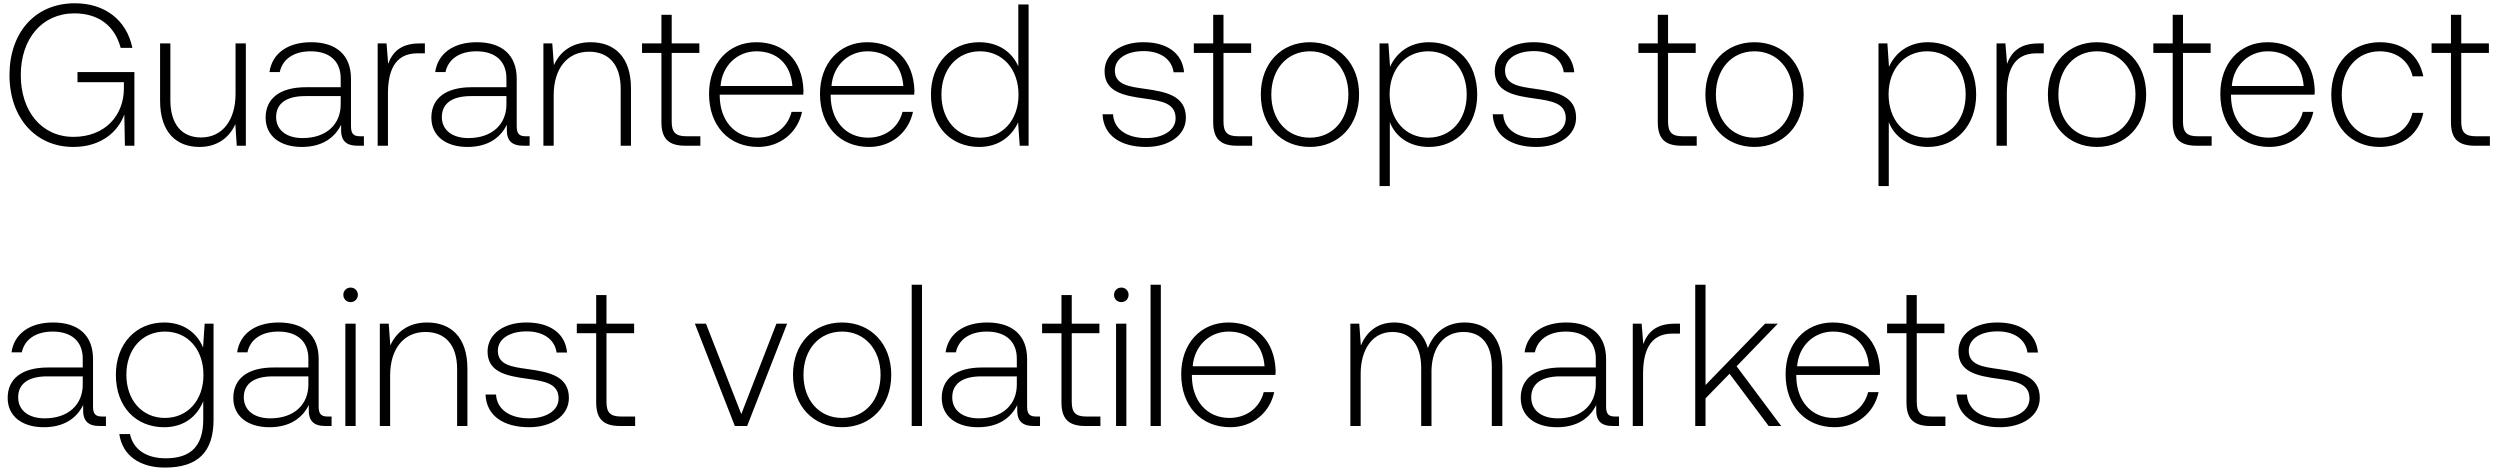
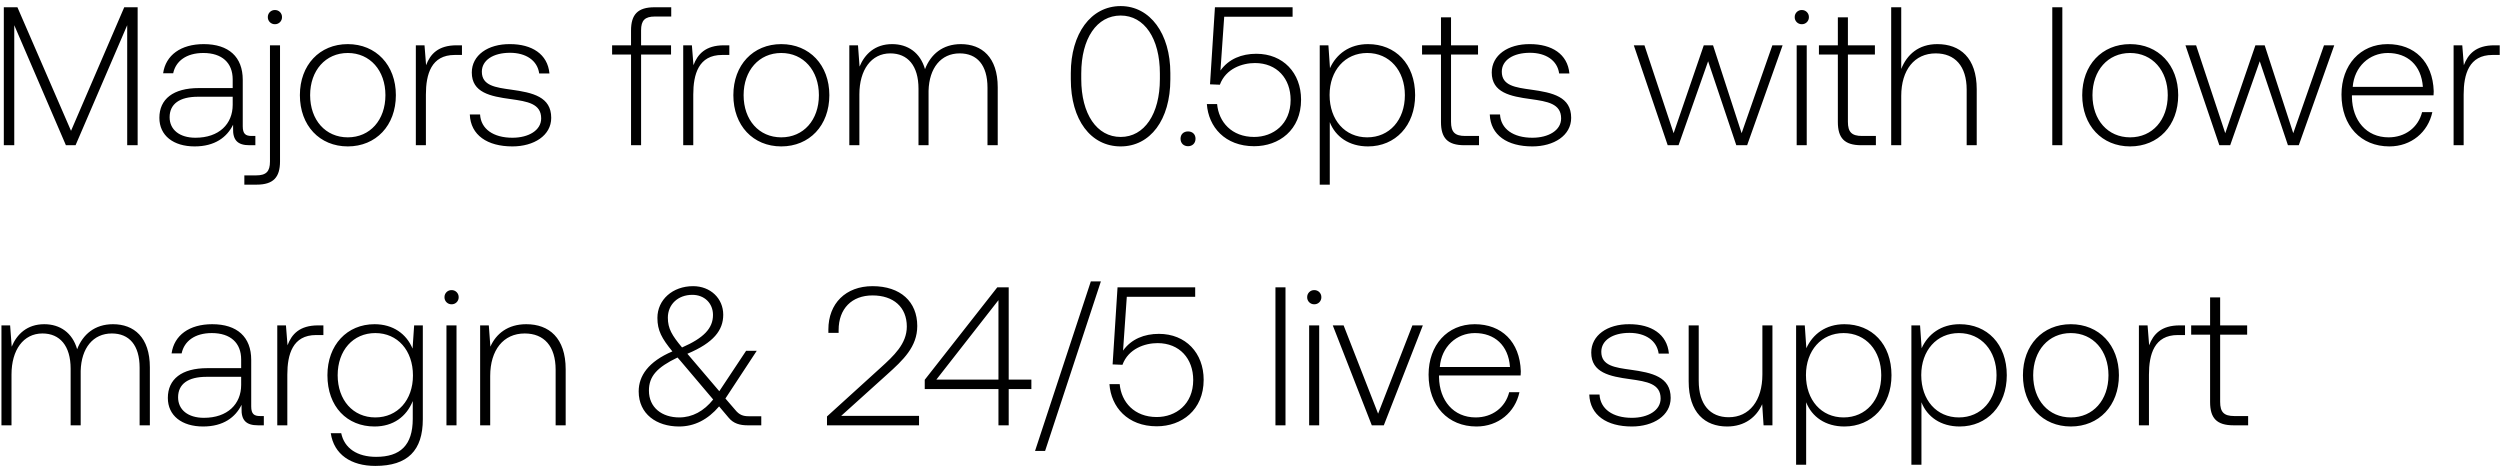
- <svg xmlns="http://www.w3.org/2000/svg" width="223" height="42" viewBox="0 0 223 42" fill="none">
-   <path d="M6.534 13.108c2.52 0 4.014-1.386 4.554-2.898l.054 2.79h.846V6.43H6.912v.9h4.14v.54c0 2.466-1.71 4.338-4.5 4.338-2.826 0-4.698-2.268-4.698-5.508 0-3.222 1.872-5.508 4.788-5.508 2.124 0 3.6 1.098 4.122 3.078h1.044C11.286 1.75 9.324.292 6.678.292 3.114.292.846 2.92.846 6.7c0 3.798 2.322 6.408 5.688 6.408zm14.477-4.752c0 2.394-1.188 3.906-3.078 3.906-1.692 0-2.736-1.152-2.736-3.33V3.874h-.918v5.112c0 2.862 1.494 4.122 3.51 4.122 1.62 0 2.682-.864 3.204-2.034L21.119 13h.81V3.874h-.918v4.482zm11.107 3.798c-.54 0-.81-.18-.81-.882V7.024c0-2.088-1.278-3.258-3.564-3.258-2.088 0-3.474 1.008-3.708 2.664h.918c.234-1.116 1.206-1.854 2.754-1.854 1.71 0 2.682.9 2.682 2.412v.792h-3.096c-2.34 0-3.6 1.008-3.6 2.718 0 1.62 1.278 2.61 3.222 2.61 1.854 0 2.952-.846 3.51-1.98v.324C30.39 12.532 30.84 13 31.92 13h.54v-.846h-.342zM30.39 9.31c0 1.746-1.242 3.006-3.402 3.006-1.458 0-2.358-.738-2.358-1.872 0-1.206.9-1.872 2.592-1.872h3.168v.738zm7.023-5.436c-1.692 0-2.412.81-2.79 1.818l-.144-1.818h-.792V13h.918V8.374c0-1.854.486-3.618 2.628-3.618h.666v-.882h-.486zm9.488 8.28c-.54 0-.81-.18-.81-.882V7.024c0-2.088-1.278-3.258-3.564-3.258-2.088 0-3.474 1.008-3.708 2.664h.918c.234-1.116 1.206-1.854 2.754-1.854 1.71 0 2.682.9 2.682 2.412v.792h-3.096c-2.34 0-3.6 1.008-3.6 2.718 0 1.62 1.278 2.61 3.222 2.61 1.854 0 2.952-.846 3.51-1.98v.324c-.036 1.08.414 1.548 1.494 1.548h.54v-.846h-.342zM45.173 9.31c0 1.746-1.242 3.006-3.402 3.006-1.458 0-2.358-.738-2.358-1.872 0-1.206.9-1.872 2.592-1.872h3.168v.738zm7.51-5.544c-1.674 0-2.754.864-3.276 2.052l-.144-1.944h-.792V13h.918V8.5c0-2.376 1.206-3.888 3.15-3.888 1.764 0 2.826 1.152 2.826 3.312V13h.918V7.888c0-2.88-1.53-4.122-3.6-4.122zm6.315 7.11c0 1.458.594 2.124 2.142 2.124h1.332v-.846h-1.26c-.954 0-1.296-.36-1.296-1.296V4.72h2.466v-.846h-2.466V1.318h-.918v2.556H57.27v.846h1.728v6.156zm8.622 2.232c1.998 0 3.528-1.296 3.924-3.132h-.936c-.36 1.422-1.566 2.304-3.06 2.304-2.034 0-3.312-1.548-3.348-3.672v-.162h7.452c0-.126.018-.27.018-.378-.09-2.718-1.764-4.302-4.212-4.302-2.502 0-4.212 1.908-4.212 4.608 0 2.862 1.782 4.734 4.374 4.734zm-3.348-5.436c.144-1.854 1.53-3.096 3.204-3.096 1.782 0 3.06 1.098 3.204 3.096h-6.408zm13.244 5.436c1.998 0 3.528-1.296 3.924-3.132h-.936c-.36 1.422-1.566 2.304-3.06 2.304-2.034 0-3.312-1.548-3.348-3.672v-.162h7.452c0-.126.018-.27.018-.378-.09-2.718-1.764-4.302-4.212-4.302-2.502 0-4.212 1.908-4.212 4.608 0 2.862 1.782 4.734 4.374 4.734zm-3.348-5.436c.144-1.854 1.53-3.096 3.204-3.096 1.782 0 3.06 1.098 3.204 3.096h-6.408zm16.665-1.746c-.558-1.296-1.782-2.16-3.492-2.16-2.502 0-4.302 1.908-4.302 4.662 0 2.88 1.8 4.68 4.302 4.68 1.71 0 2.898-.918 3.474-2.196L90.959 13h.792V.4h-.918v5.526zm-3.42 6.354c-2.034 0-3.438-1.584-3.438-3.852 0-2.25 1.404-3.852 3.438-3.852 2.034 0 3.438 1.602 3.438 3.87 0 2.25-1.404 3.834-3.438 3.834zm10.935-2.088c.072 1.89 1.602 2.916 3.888 2.916 1.962 0 3.546-.99 3.546-2.61 0-1.926-1.692-2.304-3.654-2.574-1.422-.198-2.682-.36-2.682-1.638 0-1.044 1.026-1.728 2.574-1.728 1.458 0 2.502.702 2.664 1.89h.936c-.162-1.782-1.62-2.682-3.6-2.682-2.034-.018-3.492 1.026-3.492 2.592 0 1.836 1.692 2.178 3.564 2.43 1.53.216 2.772.414 2.772 1.764 0 1.08-1.134 1.764-2.628 1.764-1.746 0-2.88-.81-2.952-2.124h-.936zm9.869.684c0 1.458.594 2.124 2.142 2.124h1.332v-.846h-1.26c-.954 0-1.296-.36-1.296-1.296V4.72h2.466v-.846h-2.466V1.318h-.918v2.556h-1.728v.846h1.728v6.156zm8.622 2.232c2.574 0 4.392-1.908 4.392-4.68 0-2.754-1.818-4.662-4.392-4.662-2.574 0-4.374 1.908-4.374 4.662 0 2.772 1.8 4.68 4.374 4.68zm0-.828c-2.034 0-3.438-1.584-3.438-3.852 0-2.25 1.404-3.852 3.438-3.852 2.034 0 3.438 1.602 3.438 3.852 0 2.268-1.404 3.852-3.438 3.852zm10.626-8.514c-1.71 0-2.898.918-3.474 2.196l-.144-2.088h-.792V16.6h.918v-5.706c.522 1.332 1.764 2.214 3.492 2.214 2.502 0 4.302-1.908 4.302-4.68 0-2.862-1.8-4.662-4.302-4.662zm-.072 8.514c-2.034 0-3.438-1.584-3.438-3.87 0-2.232 1.404-3.834 3.438-3.834 2.034 0 3.438 1.602 3.438 3.852 0 2.268-1.404 3.852-3.438 3.852zm5.759-2.088c.072 1.89 1.602 2.916 3.888 2.916 1.962 0 3.546-.99 3.546-2.61 0-1.926-1.692-2.304-3.654-2.574-1.422-.198-2.682-.36-2.682-1.638 0-1.044 1.026-1.728 2.574-1.728 1.458 0 2.502.702 2.664 1.89h.936c-.162-1.782-1.62-2.682-3.6-2.682-2.034-.018-3.492 1.026-3.492 2.592 0 1.836 1.692 2.178 3.564 2.43 1.53.216 2.772.414 2.772 1.764 0 1.08-1.134 1.764-2.628 1.764-1.746 0-2.88-.81-2.952-2.124h-.936zm14.721.684c0 1.458.594 2.124 2.142 2.124h1.332v-.846h-1.26c-.954 0-1.296-.36-1.296-1.296V4.72h2.466v-.846h-2.466V1.318h-.918v2.556h-1.728v.846h1.728v6.156zm8.622 2.232c2.574 0 4.392-1.908 4.392-4.68 0-2.754-1.818-4.662-4.392-4.662-2.574 0-4.374 1.908-4.374 4.662 0 2.772 1.8 4.68 4.374 4.68zm0-.828c-2.034 0-3.438-1.584-3.438-3.852 0-2.25 1.404-3.852 3.438-3.852 2.034 0 3.438 1.602 3.438 3.852 0 2.268-1.404 3.852-3.438 3.852zm15.477-8.514c-1.71 0-2.898.918-3.474 2.196l-.144-2.088h-.792V16.6h.918v-5.706c.522 1.332 1.764 2.214 3.492 2.214 2.502 0 4.302-1.908 4.302-4.68 0-2.862-1.8-4.662-4.302-4.662zm-.072 8.514c-2.034 0-3.438-1.584-3.438-3.87 0-2.232 1.404-3.834 3.438-3.834 2.034 0 3.438 1.602 3.438 3.852 0 2.268-1.404 3.852-3.438 3.852zm9.918-8.406c-1.692 0-2.412.81-2.79 1.818l-.144-1.818h-.792V13h.918V8.374c0-1.854.486-3.618 2.628-3.618h.666v-.882h-.486zm5.228 9.234c2.574 0 4.392-1.908 4.392-4.68 0-2.754-1.818-4.662-4.392-4.662-2.574 0-4.374 1.908-4.374 4.662 0 2.772 1.8 4.68 4.374 4.68zm0-.828c-2.034 0-3.438-1.584-3.438-3.852 0-2.25 1.404-3.852 3.438-3.852 2.034 0 3.438 1.602 3.438 3.852 0 2.268-1.404 3.852-3.438 3.852zm6.759-1.404c0 1.458.594 2.124 2.142 2.124h1.332v-.846h-1.26c-.954 0-1.296-.36-1.296-1.296V4.72h2.466v-.846h-2.466V1.318h-.918v2.556h-1.728v.846h1.728v6.156zm8.621 2.232c1.998 0 3.528-1.296 3.924-3.132h-.936c-.36 1.422-1.566 2.304-3.06 2.304-2.034 0-3.312-1.548-3.348-3.672v-.162h7.452c0-.126.018-.27.018-.378-.09-2.718-1.764-4.302-4.212-4.302-2.502 0-4.212 1.908-4.212 4.608 0 2.862 1.782 4.734 4.374 4.734zm-3.348-5.436c.144-1.854 1.53-3.096 3.204-3.096 1.782 0 3.06 1.098 3.204 3.096h-6.408zm13.191 5.436c2.07 0 3.528-1.188 3.888-3.042h-.972c-.306 1.35-1.404 2.214-2.916 2.214-1.998 0-3.384-1.566-3.384-3.834s1.368-3.87 3.384-3.87c1.53 0 2.61.864 2.934 2.232h.954c-.378-1.89-1.8-3.042-3.87-3.042-2.574 0-4.338 1.908-4.338 4.68 0 2.808 1.746 4.662 4.32 4.662zm6.356-2.232c0 1.458.594 2.124 2.142 2.124h1.332v-.846h-1.26c-.954 0-1.296-.36-1.296-1.296V4.72h2.466v-.846h-2.466V1.318h-.918v2.556h-1.728v.846h1.728v6.156zM9.108 37.154c-.54 0-.81-.18-.81-.882v-4.248c0-2.088-1.278-3.258-3.564-3.258-2.088 0-3.474 1.008-3.708 2.664h.918c.234-1.116 1.206-1.854 2.754-1.854 1.71 0 2.682.9 2.682 2.412v.792H4.284c-2.34 0-3.6 1.008-3.6 2.718 0 1.62 1.278 2.61 3.222 2.61 1.854 0 2.952-.846 3.51-1.98v.324C7.38 37.532 7.83 38 8.91 38h.54v-.846h-.342zM7.38 34.31c0 1.746-1.242 3.006-3.402 3.006-1.458 0-2.358-.738-2.358-1.872 0-1.206.9-1.872 2.592-1.872H7.38v.738zm10.732-3.312c-.558-1.35-1.782-2.232-3.474-2.232-2.502 0-4.302 1.89-4.302 4.662 0 2.88 1.8 4.68 4.302 4.68 1.71 0 2.916-.9 3.492-2.322v1.62c0 2.43-1.152 3.474-3.348 3.474-1.71 0-2.898-.774-3.186-2.16h-.954c.288 1.944 1.854 2.988 4.068 2.988 2.952 0 4.338-1.404 4.338-4.266v-8.568h-.792l-.144 2.124zM14.71 37.28c-2.034 0-3.438-1.584-3.438-3.852s1.404-3.852 3.438-3.852c2.034 0 3.438 1.584 3.438 3.87 0 2.25-1.404 3.834-3.438 3.834zm14.525-.126c-.54 0-.81-.18-.81-.882v-4.248c0-2.088-1.278-3.258-3.564-3.258-2.088 0-3.474 1.008-3.708 2.664h.918c.234-1.116 1.206-1.854 2.754-1.854 1.71 0 2.682.9 2.682 2.412v.792h-3.096c-2.34 0-3.6 1.008-3.6 2.718 0 1.62 1.278 2.61 3.222 2.61 1.854 0 2.952-.846 3.51-1.98v.324c-.036 1.08.414 1.548 1.494 1.548h.54v-.846h-.342zm-1.728-2.844c0 1.746-1.242 3.006-3.402 3.006-1.458 0-2.358-.738-2.358-1.872 0-1.206.9-1.872 2.592-1.872h3.168v.738zm3.766-7.362c.36 0 .648-.27.648-.648a.634.634 0 00-.648-.648c-.36 0-.648.27-.648.648s.288.648.648.648zM30.805 38h.918v-9.126h-.918V38zm7.288-9.234c-1.674 0-2.754.864-3.276 2.052l-.144-1.944h-.792V38h.918v-4.5c0-2.376 1.206-3.888 3.15-3.888 1.764 0 2.826 1.152 2.826 3.312V38h.918v-5.112c0-2.88-1.53-4.122-3.6-4.122zm5.217 6.426c.072 1.89 1.602 2.916 3.889 2.916 1.962 0 3.546-.99 3.546-2.61 0-1.926-1.692-2.304-3.654-2.574-1.422-.198-2.683-.36-2.683-1.638 0-1.044 1.026-1.728 2.575-1.728 1.458 0 2.502.702 2.664 1.89h.936c-.163-1.782-1.62-2.682-3.6-2.682-2.034-.018-3.492 1.026-3.492 2.592 0 1.836 1.691 2.178 3.563 2.43 1.53.216 2.773.414 2.773 1.764 0 1.08-1.134 1.764-2.628 1.764-1.746 0-2.88-.81-2.953-2.124h-.936zm9.87.684c0 1.458.594 2.124 2.142 2.124h1.332v-.846h-1.26c-.954 0-1.296-.36-1.296-1.296V29.72h2.466v-.846h-2.466v-2.556h-.918v2.556h-1.728v.846h1.728v6.156zM65.548 38h1.098l3.564-9.126h-.954l-3.132 8.064-3.15-8.064h-.99L65.548 38zm9.56.108c2.574 0 4.392-1.908 4.392-4.68 0-2.754-1.818-4.662-4.392-4.662-2.574 0-4.374 1.908-4.374 4.662 0 2.772 1.8 4.68 4.374 4.68zm0-.828c-2.034 0-3.438-1.584-3.438-3.852 0-2.25 1.404-3.852 3.438-3.852 2.034 0 3.438 1.602 3.438 3.852 0 2.268-1.404 3.852-3.438 3.852zm6.216.72h.918V25.4h-.918V38zm11.104-.846c-.54 0-.81-.18-.81-.882v-4.248c0-2.088-1.278-3.258-3.564-3.258-2.088 0-3.474 1.008-3.708 2.664h.918c.234-1.116 1.206-1.854 2.754-1.854 1.71 0 2.682.9 2.682 2.412v.792h-3.096c-2.34 0-3.6 1.008-3.6 2.718 0 1.62 1.278 2.61 3.222 2.61 1.854 0 2.952-.846 3.51-1.98v.324C90.7 37.532 91.15 38 92.23 38h.54v-.846h-.342zM90.7 34.31c0 1.746-1.242 3.006-3.402 3.006-1.458 0-2.358-.738-2.358-1.872 0-1.206.9-1.872 2.592-1.872H90.7v.738zm3.982 1.566c0 1.458.594 2.124 2.142 2.124h1.332v-.846h-1.26c-.954 0-1.296-.36-1.296-1.296V29.72h2.466v-.846H95.6v-2.556h-.918v2.556h-1.728v.846h1.728v6.156zm5.339-8.928c.36 0 .648-.27.648-.648a.634.634 0 00-.648-.648c-.36 0-.648.27-.648.648s.288.648.648.648zM99.553 38h.918v-9.126h-.918V38zm3.076 0h.918V25.4h-.918V38zm7.108.108c1.998 0 3.528-1.296 3.924-3.132h-.936c-.36 1.422-1.566 2.304-3.06 2.304-2.034 0-3.312-1.548-3.348-3.672v-.162h7.452c0-.126.018-.27.018-.378-.09-2.718-1.764-4.302-4.212-4.302-2.502 0-4.212 1.908-4.212 4.608 0 2.862 1.782 4.734 4.374 4.734zm-3.348-5.436c.144-1.854 1.53-3.096 3.204-3.096 1.782 0 3.06 1.098 3.204 3.096h-6.408zm24.252-3.906c-1.674 0-2.754.936-3.276 2.286-.432-1.512-1.566-2.286-3.006-2.286-1.566 0-2.502.918-2.97 2.052l-.144-1.944h-.792V38h.918v-4.644c0-2.232 1.08-3.744 2.826-3.744 1.584 0 2.574 1.116 2.574 3.222V38h.918v-4.968c.054-2.088 1.134-3.42 2.844-3.42 1.584 0 2.538 1.062 2.538 3.132V38h.936v-5.292c0-2.754-1.458-3.942-3.366-3.942zm13.432 8.388c-.54 0-.81-.18-.81-.882v-4.248c0-2.088-1.278-3.258-3.564-3.258-2.088 0-3.474 1.008-3.708 2.664h.918c.234-1.116 1.206-1.854 2.754-1.854 1.71 0 2.682.9 2.682 2.412v.792h-3.096c-2.34 0-3.6 1.008-3.6 2.718 0 1.62 1.278 2.61 3.222 2.61 1.854 0 2.952-.846 3.51-1.98v.324c-.036 1.08.414 1.548 1.494 1.548h.54v-.846h-.342zm-1.728-2.844c0 1.746-1.242 3.006-3.402 3.006-1.458 0-2.358-.738-2.358-1.872 0-1.206.9-1.872 2.592-1.872h3.168v.738zm7.024-5.436c-1.692 0-2.412.81-2.79 1.818l-.144-1.818h-.792V38h.918v-4.626c0-1.854.486-3.618 2.627-3.618h.666v-.882h-.485zM151.215 38h.918v-2.466l2.142-2.196L157.767 38h1.116l-3.978-5.328 3.672-3.798h-1.134l-5.31 5.472V25.4h-.918V38zm12.434.108c1.998 0 3.528-1.296 3.924-3.132h-.936c-.36 1.422-1.566 2.304-3.06 2.304-2.034 0-3.312-1.548-3.348-3.672v-.162h7.452c0-.126.018-.27.018-.378-.09-2.718-1.764-4.302-4.212-4.302-2.502 0-4.212 1.908-4.212 4.608 0 2.862 1.782 4.734 4.374 4.734zm-3.348-5.436c.144-1.854 1.53-3.096 3.204-3.096 1.782 0 3.06 1.098 3.204 3.096h-6.408zm9.756 3.204c0 1.458.594 2.124 2.142 2.124h1.332v-.846h-1.26c-.954 0-1.296-.36-1.296-1.296V29.72h2.466v-.846h-2.466v-2.556h-.918v2.556h-1.728v.846h1.728v6.156zm4.457-.684c.072 1.89 1.602 2.916 3.888 2.916 1.962 0 3.546-.99 3.546-2.61 0-1.926-1.692-2.304-3.654-2.574-1.422-.198-2.682-.36-2.682-1.638 0-1.044 1.026-1.728 2.574-1.728 1.458 0 2.502.702 2.664 1.89h.936c-.162-1.782-1.62-2.682-3.6-2.682-2.034-.018-3.492 1.026-3.492 2.592 0 1.836 1.692 2.178 3.564 2.43 1.53.216 2.772.414 2.772 1.764 0 1.08-1.134 1.764-2.628 1.764-1.746 0-2.88-.81-2.952-2.124h-.936z" fill="#000" />
+ <svg xmlns="http://www.w3.org/2000/svg" width="241" height="45" viewBox="0 0 241 45" fill="none">
+   <path d="M.368 14h1.007V2.429L6.353 14h.931l4.978-11.571V14h1.007V.7h-1.292l-5.13 11.913L1.679.7H.368V14zm23.888-.893c-.57 0-.855-.19-.855-.931V7.692c0-2.204-1.35-3.439-3.762-3.439-2.204 0-3.667 1.064-3.914 2.812h.969c.247-1.178 1.273-1.957 2.907-1.957 1.805 0 2.83.95 2.83 2.546v.836h-3.267c-2.47 0-3.8 1.064-3.8 2.869 0 1.71 1.349 2.755 3.4 2.755 1.958 0 3.117-.893 3.706-2.09v.342c-.038 1.14.437 1.634 1.577 1.634h.57v-.893h-.361zm-1.824-3.002c0 1.843-1.311 3.173-3.591 3.173-1.54 0-2.49-.779-2.49-1.976 0-1.273.95-1.976 2.737-1.976h3.344v.779zm4.07-7.771a.67.67 0 00.684-.684.67.67 0 00-.684-.684.67.67 0 00-.684.684.67.67 0 00.683.684zM23.556 17.8h1.178c1.614 0 2.26-.703 2.26-2.242V4.367h-.969v11.21c0 .95-.36 1.33-1.33 1.33h-1.14v.893zm9.97-3.686c2.717 0 4.636-2.014 4.636-4.94 0-2.907-1.92-4.921-4.636-4.921-2.717 0-4.617 2.014-4.617 4.921 0 2.926 1.9 4.94 4.617 4.94zm0-.874c-2.147 0-3.63-1.672-3.63-4.066 0-2.375 1.483-4.066 3.63-4.066s3.629 1.691 3.629 4.066c0 2.394-1.482 4.066-3.63 4.066zM44.02 4.367c-1.786 0-2.546.855-2.945 1.919l-.152-1.919h-.836V14h.97V9.117c0-1.957.512-3.819 2.773-3.819h.703v-.931h-.513zm1.27 6.669c.077 1.995 1.692 3.078 4.105 3.078 2.07 0 3.743-1.045 3.743-2.755 0-2.033-1.786-2.432-3.857-2.717-1.501-.209-2.831-.38-2.831-1.729 0-1.102 1.083-1.824 2.717-1.824 1.539 0 2.64.741 2.812 1.995h.988c-.171-1.881-1.71-2.831-3.8-2.831-2.147-.019-3.686 1.083-3.686 2.736 0 1.938 1.786 2.299 3.762 2.565 1.615.228 2.926.437 2.926 1.862 0 1.14-1.197 1.862-2.774 1.862-1.843 0-3.04-.855-3.116-2.242h-.988zM59.008 5.26h1.824V14h.969V5.26h2.888v-.893H61.8V2.923c0-.95.36-1.33 1.33-1.33h1.577V.7h-1.615c-1.615 0-2.261.703-2.261 2.242v1.425h-1.824v.893zm10.787-.893c-1.786 0-2.546.855-2.945 1.919l-.152-1.919h-.836V14h.969V9.117c0-1.957.513-3.819 2.774-3.819h.703v-.931h-.513zm5.518 9.747c2.717 0 4.636-2.014 4.636-4.94 0-2.907-1.919-4.921-4.636-4.921s-4.617 2.014-4.617 4.921c0 2.926 1.9 4.94 4.617 4.94zm0-.874c-2.147 0-3.629-1.672-3.629-4.066 0-2.375 1.482-4.066 3.629-4.066 2.147 0 3.629 1.691 3.629 4.066 0 2.394-1.482 4.066-3.629 4.066zm17.315-8.987c-1.767 0-2.907.988-3.458 2.413-.456-1.596-1.653-2.413-3.173-2.413-1.653 0-2.64.969-3.135 2.166l-.152-2.052h-.836V14h.97V9.098c0-2.356 1.14-3.952 2.982-3.952 1.672 0 2.717 1.178 2.717 3.401V14h.97V8.756c.056-2.204 1.196-3.61 3.001-3.61 1.672 0 2.68 1.121 2.68 3.306V14h.987V8.414c0-2.907-1.539-4.161-3.553-4.161zm10.598 3.401c0 3.895 1.919 6.46 4.807 6.46 2.85 0 4.788-2.565 4.788-6.46v-.608c0-3.781-1.938-6.46-4.788-6.46-2.888 0-4.807 2.679-4.807 6.46v.608zm8.587-.038c0 3.382-1.5 5.586-3.78 5.586-2.299 0-3.8-2.204-3.8-5.586v-.532c0-3.382 1.501-5.586 3.8-5.586 2.28 0 3.78 2.204 3.78 5.586v.532zm1.991 5.757c0 .437.304.722.722.722s.722-.285.722-.722-.304-.703-.722-.703-.722.266-.722.703zm7.306-8.189c-1.406 0-2.66.494-3.458 1.615l.361-5.187h6.593V.7h-7.486l-.475 7.429.95.038c.57-1.558 2.166-2.09 3.382-2.09 2.128 0 3.439 1.501 3.439 3.553 0 2.356-1.691 3.572-3.515 3.572-2.166 0-3.42-1.444-3.572-3.173h-.988c.152 2.204 1.748 4.066 4.56 4.066 2.394 0 4.522-1.558 4.522-4.484 0-2.584-1.729-4.427-4.313-4.427zm10.767-.931c-1.805 0-3.059.969-3.667 2.318l-.152-2.204h-.836V17.8h.969v-6.023c.551 1.406 1.862 2.337 3.686 2.337 2.641 0 4.541-2.014 4.541-4.94 0-3.021-1.9-4.921-4.541-4.921zm-.076 8.987c-2.147 0-3.629-1.672-3.629-4.085 0-2.356 1.482-4.047 3.629-4.047 2.147 0 3.629 1.691 3.629 4.066 0 2.394-1.482 4.066-3.629 4.066zm7.109-1.482c0 1.539.627 2.242 2.261 2.242h1.406v-.893h-1.33c-1.007 0-1.368-.38-1.368-1.368V5.26h2.603v-.893h-2.603V1.669h-.969v2.698h-1.824v.893h1.824v6.498zm4.704-.722c.076 1.995 1.691 3.078 4.104 3.078 2.071 0 3.743-1.045 3.743-2.755 0-2.033-1.786-2.432-3.857-2.717-1.501-.209-2.831-.38-2.831-1.729 0-1.102 1.083-1.824 2.717-1.824 1.539 0 2.641.741 2.812 1.995h.988c-.171-1.881-1.71-2.831-3.8-2.831-2.147-.019-3.686 1.083-3.686 2.736 0 1.938 1.786 2.299 3.762 2.565 1.615.228 2.926.437 2.926 1.862 0 1.14-1.197 1.862-2.774 1.862-1.843 0-3.04-.855-3.116-2.242h-.988zM160.767 14h1.045l2.85-8.094L167.379 14h1.045l3.42-9.633h-.988l-2.964 8.474-2.755-8.474h-.893l-2.907 8.474-2.812-8.474h-1.026L160.767 14zm12.927-11.666a.67.67 0 00.684-.684.67.67 0 00-.684-.684.67.67 0 00-.684.684.67.67 0 00.684.684zM173.2 14h.969V4.367h-.969V14zm3.969-2.242c0 1.539.627 2.242 2.261 2.242h1.406v-.893h-1.33c-1.007 0-1.368-.38-1.368-1.368V5.26h2.603v-.893h-2.603V1.669h-.969v2.698h-1.824v.893h1.824v6.498zm9.587-7.505c-1.805 0-2.926 1.007-3.477 2.394V.7h-.969V14h.969V9.25c0-2.508 1.273-4.104 3.325-4.104 1.843 0 2.983 1.216 2.983 3.496V14h.969V8.604c0-3.04-1.615-4.351-3.8-4.351zM197.84 14h.969V.7h-.969V14zm7.503.114c2.717 0 4.636-2.014 4.636-4.94 0-2.907-1.919-4.921-4.636-4.921s-4.617 2.014-4.617 4.921c0 2.926 1.9 4.94 4.617 4.94zm0-.874c-2.147 0-3.629-1.672-3.629-4.066 0-2.375 1.482-4.066 3.629-4.066 2.147 0 3.629 1.691 3.629 4.066 0 2.394-1.482 4.066-3.629 4.066zm8.602.76h1.045l2.85-8.094L220.557 14h1.045l3.42-9.633h-.988l-2.964 8.474-2.755-8.474h-.893l-2.907 8.474-2.812-8.474h-1.026L213.945 14zm16.391.114c2.109 0 3.724-1.368 4.142-3.306h-.988c-.38 1.501-1.653 2.432-3.23 2.432-2.147 0-3.496-1.634-3.534-3.876v-.171h7.866c0-.133.019-.285.019-.399-.095-2.869-1.862-4.541-4.446-4.541-2.641 0-4.446 2.014-4.446 4.864 0 3.021 1.881 4.997 4.617 4.997zm-3.534-5.738c.152-1.957 1.615-3.268 3.382-3.268 1.881 0 3.23 1.159 3.382 3.268h-6.764zm13.658-4.009c-1.786 0-2.546.855-2.945 1.919l-.152-1.919h-.836V14h.969V9.117c0-1.957.513-3.819 2.774-3.819h.703v-.931h-.513zM10.894 31.253c-1.767 0-2.907.988-3.458 2.413-.456-1.596-1.653-2.413-3.173-2.413-1.653 0-2.641.969-3.135 2.166l-.152-2.052H.14V41h.969v-4.902c0-2.356 1.14-3.952 2.983-3.952 1.672 0 2.717 1.178 2.717 3.401V41h.969v-5.244c.057-2.204 1.197-3.61 3.002-3.61 1.672 0 2.679 1.121 2.679 3.306V41h.988v-5.586c0-2.907-1.539-4.161-3.553-4.161zm14.178 8.854c-.57 0-.855-.19-.855-.931v-4.484c0-2.204-1.349-3.439-3.762-3.439-2.204 0-3.667 1.064-3.914 2.812h.969c.247-1.178 1.273-1.957 2.907-1.957 1.805 0 2.831.95 2.831 2.546v.836H19.98c-2.47 0-3.8 1.064-3.8 2.869 0 1.71 1.349 2.755 3.401 2.755 1.957 0 3.116-.893 3.705-2.09v.342c-.038 1.14.437 1.634 1.577 1.634h.57v-.893h-.361zm-1.824-3.002c0 1.843-1.311 3.173-3.591 3.173-1.539 0-2.489-.779-2.489-1.976 0-1.273.95-1.976 2.736-1.976h3.344v.779zm7.414-5.738c-1.786 0-2.546.855-2.945 1.919l-.152-1.919h-.836V41h.969v-4.883c0-1.957.513-3.819 2.774-3.819h.703v-.931h-.513zm9.11 2.242c-.59-1.425-1.882-2.356-3.668-2.356-2.64 0-4.54 1.995-4.54 4.921 0 3.04 1.9 4.94 4.54 4.94 1.805 0 3.078-.95 3.686-2.451v1.71c0 2.565-1.216 3.667-3.534 3.667-1.805 0-3.059-.817-3.363-2.28h-1.007c.304 2.052 1.957 3.154 4.294 3.154 3.116 0 4.58-1.482 4.58-4.503v-9.044h-.837l-.152 2.242zM36.18 40.24c-2.147 0-3.629-1.672-3.629-4.066s1.482-4.066 3.63-4.066c2.146 0 3.628 1.672 3.628 4.085 0 2.375-1.482 4.047-3.629 4.047zm7.352-10.906a.67.67 0 00.684-.684.67.67 0 00-.684-.684.67.67 0 00-.684.684.67.67 0 00.684.684zM43.038 41h.97v-9.633h-.97V41zm7.694-9.747c-1.767 0-2.907.912-3.459 2.166l-.152-2.052h-.836V41h.97v-4.75c0-2.508 1.273-4.104 3.325-4.104 1.861 0 2.983 1.216 2.983 3.496V41h.968v-5.396c0-3.04-1.614-4.351-3.8-4.351zm21.458 8.873c-.532 0-.912-.114-1.31-.608l-.95-1.102 3.02-4.598h-1.026l-2.584 3.895-2.964-3.477-.114-.133c2.546-1.064 3.458-2.28 3.458-3.762 0-1.577-1.235-2.755-2.907-2.755-1.976 0-3.439 1.311-3.439 3.059 0 1.216.418 1.976 1.444 3.23-2.318.988-3.249 2.356-3.249 3.857 0 2.185 1.73 3.382 3.895 3.382 1.482 0 2.774-.665 3.857-1.938l.931 1.102c.456.551 1.083.722 1.805.722h1.33v-.874H72.19zm-5.453-11.704c1.178 0 1.995.817 1.995 1.938 0 1.292-.893 2.223-2.983 3.135-.969-1.159-1.368-1.824-1.368-2.869 0-1.273.97-2.204 2.356-2.204zM65.483 40.24c-1.672 0-2.926-.95-2.926-2.584 0-1.387.78-2.242 2.755-3.192l.285.323 3.154 3.724c-.893 1.121-2.014 1.729-3.268 1.729zm14.24.76h8.872v-.912H81.09l4.427-3.99c1.54-1.387 2.907-2.66 2.907-4.674 0-2.337-1.615-3.838-4.313-3.838-2.584 0-4.256 1.672-4.256 4.18v.323h.988v-.266c0-2.071 1.273-3.344 3.268-3.344 2.014 0 3.306 1.121 3.306 3.002 0 1.672-1.273 2.831-2.527 3.971l-5.168 4.693V41zm9.422-3.496h7.106V41h.988v-3.496h2.185v-.912h-2.185V27.7h-1.102l-6.992 8.911v.893zm7.106-8.569v7.657h-5.985l5.985-7.657zm4.496 14.535l5.377-16.34h-.969l-5.377 16.34h.969zm10.973-11.286c-1.406 0-2.66.494-3.458 1.615l.361-5.187h6.593V27.7h-7.486l-.475 7.429.95.038c.57-1.558 2.166-2.09 3.382-2.09 2.128 0 3.439 1.501 3.439 3.553 0 2.356-1.691 3.572-3.515 3.572-2.166 0-3.42-1.444-3.572-3.173h-.988c.152 2.204 1.748 4.066 4.56 4.066 2.394 0 4.522-1.558 4.522-4.484 0-2.584-1.729-4.427-4.313-4.427zM122.953 41h.969V27.7h-.969V41zm3.742-11.666a.67.67 0 00.684-.684.67.67 0 00-.684-.684.67.67 0 00-.684.684.67.67 0 00.684.684zM126.201 41h.969v-9.633h-.969V41zm6.04 0h1.159l3.762-9.633h-1.007l-3.306 8.512-3.325-8.512h-1.045L132.241 41zm10.091.114c2.109 0 3.724-1.368 4.142-3.306h-.988c-.38 1.501-1.653 2.432-3.23 2.432-2.147 0-3.496-1.634-3.534-3.876v-.171h7.866c0-.133.019-.285.019-.399-.095-2.869-1.862-4.541-4.446-4.541-2.641 0-4.446 2.014-4.446 4.864 0 3.021 1.881 4.997 4.617 4.997zm-3.534-5.738c.152-1.957 1.615-3.268 3.382-3.268 1.881 0 3.23 1.159 3.382 3.268h-6.764zm14.408 2.66c.076 1.995 1.691 3.078 4.104 3.078 2.071 0 3.743-1.045 3.743-2.755 0-2.033-1.786-2.432-3.857-2.717-1.501-.209-2.831-.38-2.831-1.729 0-1.102 1.083-1.824 2.717-1.824 1.539 0 2.641.741 2.812 1.995h.988c-.171-1.881-1.71-2.831-3.8-2.831-2.147-.019-3.686 1.083-3.686 2.736 0 1.938 1.786 2.299 3.762 2.565 1.615.228 2.926.437 2.926 1.862 0 1.14-1.197 1.862-2.774 1.862-1.843 0-3.04-.855-3.116-2.242h-.988zm16.688-1.938c0 2.527-1.254 4.123-3.249 4.123-1.786 0-2.888-1.216-2.888-3.515v-5.339h-.969v5.396c0 3.021 1.577 4.351 3.705 4.351 1.71 0 2.831-.912 3.382-2.147l.133 2.033h.855v-9.633h-.969v4.731zm7.905-4.845c-1.805 0-3.059.969-3.667 2.318l-.152-2.204h-.836V44.8h.969v-6.023c.551 1.406 1.862 2.337 3.686 2.337 2.641 0 4.541-2.014 4.541-4.94 0-3.021-1.9-4.921-4.541-4.921zm-.076 8.987c-2.147 0-3.629-1.672-3.629-4.085 0-2.356 1.482-4.047 3.629-4.047 2.147 0 3.629 1.691 3.629 4.066 0 2.394-1.482 4.066-3.629 4.066zm11.19-8.987c-1.805 0-3.059.969-3.667 2.318l-.152-2.204h-.836V44.8h.969v-6.023c.551 1.406 1.862 2.337 3.686 2.337 2.641 0 4.541-2.014 4.541-4.94 0-3.021-1.9-4.921-4.541-4.921zm-.076 8.987c-2.147 0-3.629-1.672-3.629-4.085 0-2.356 1.482-4.047 3.629-4.047 2.147 0 3.629 1.691 3.629 4.066 0 2.394-1.482 4.066-3.629 4.066zm10.791.874c2.717 0 4.636-2.014 4.636-4.94 0-2.907-1.919-4.921-4.636-4.921s-4.617 2.014-4.617 4.921c0 2.926 1.9 4.94 4.617 4.94zm0-.874c-2.147 0-3.629-1.672-3.629-4.066 0-2.375 1.482-4.066 3.629-4.066 2.147 0 3.629 1.691 3.629 4.066 0 2.394-1.482 4.066-3.629 4.066zm10.495-8.873c-1.786 0-2.546.855-2.945 1.919l-.152-1.919h-.836V41h.969v-4.883c0-1.957.513-3.819 2.774-3.819h.703v-.931h-.513zm2.93 7.391c0 1.539.627 2.242 2.261 2.242h1.406v-.893h-1.33c-1.007 0-1.368-.38-1.368-1.368V32.26h2.603v-.893h-2.603v-2.698h-.969v2.698h-1.824v.893h1.824v6.498z" fill="#000" />
</svg>
